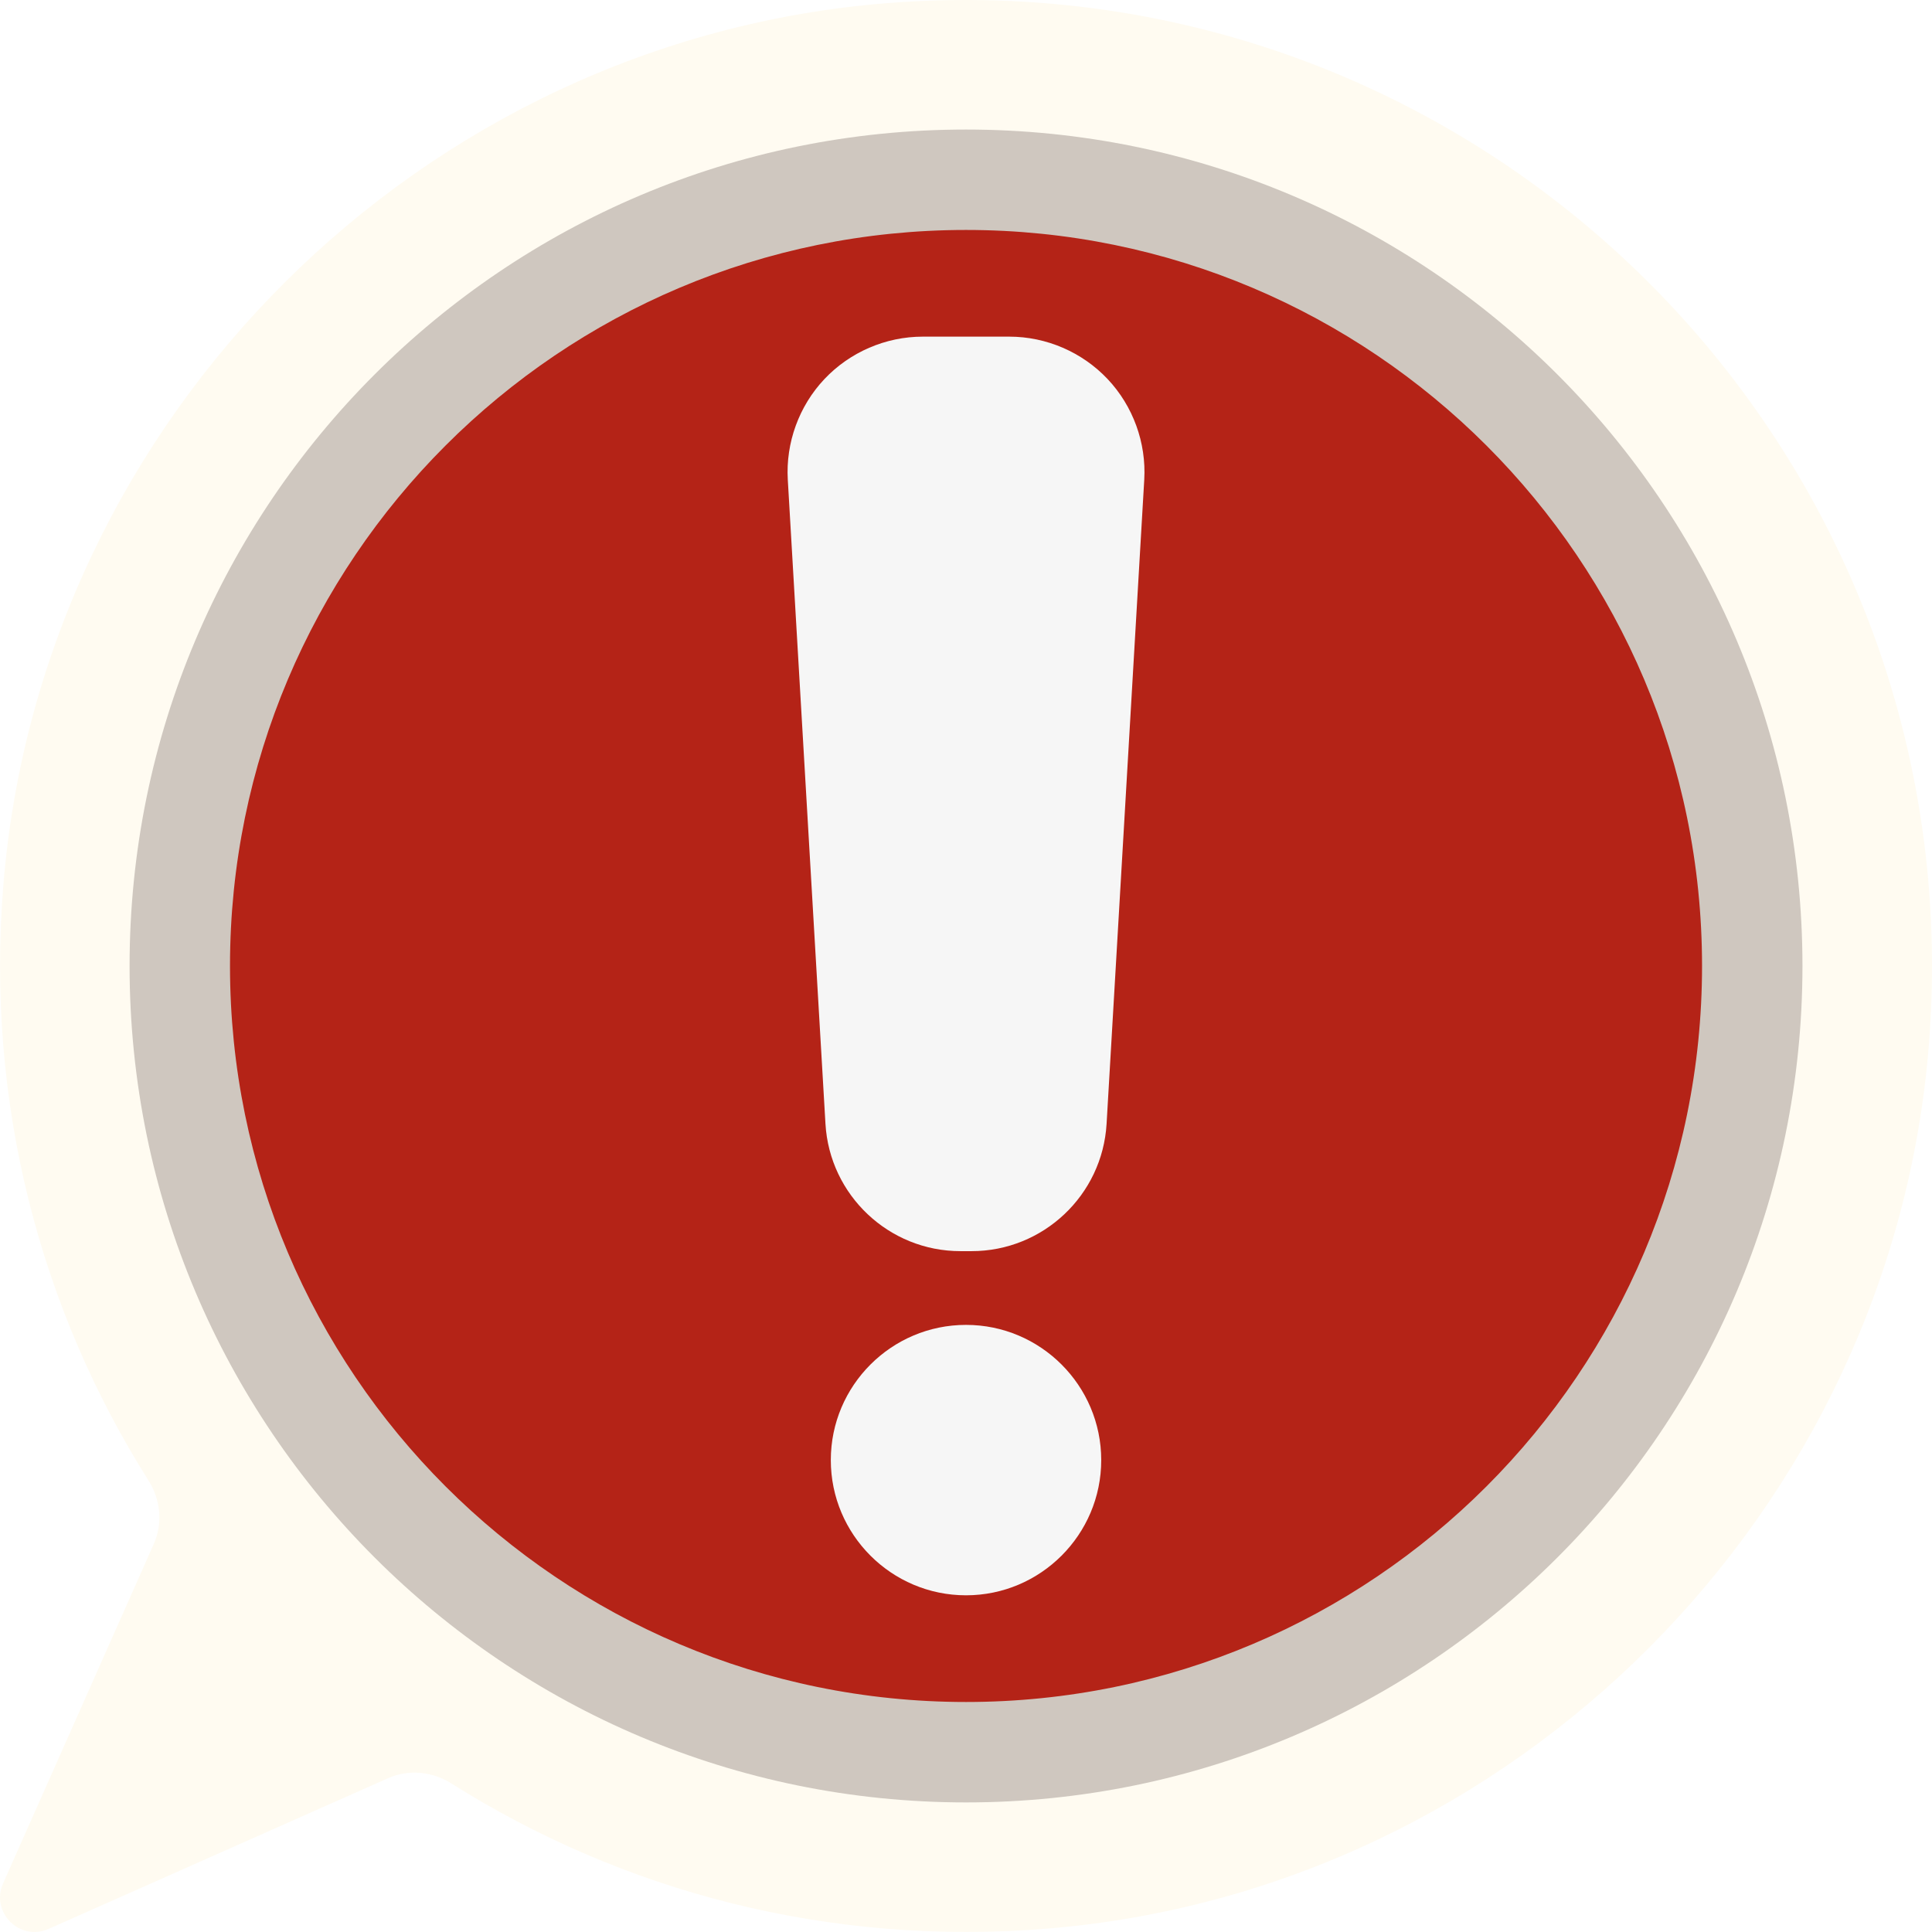
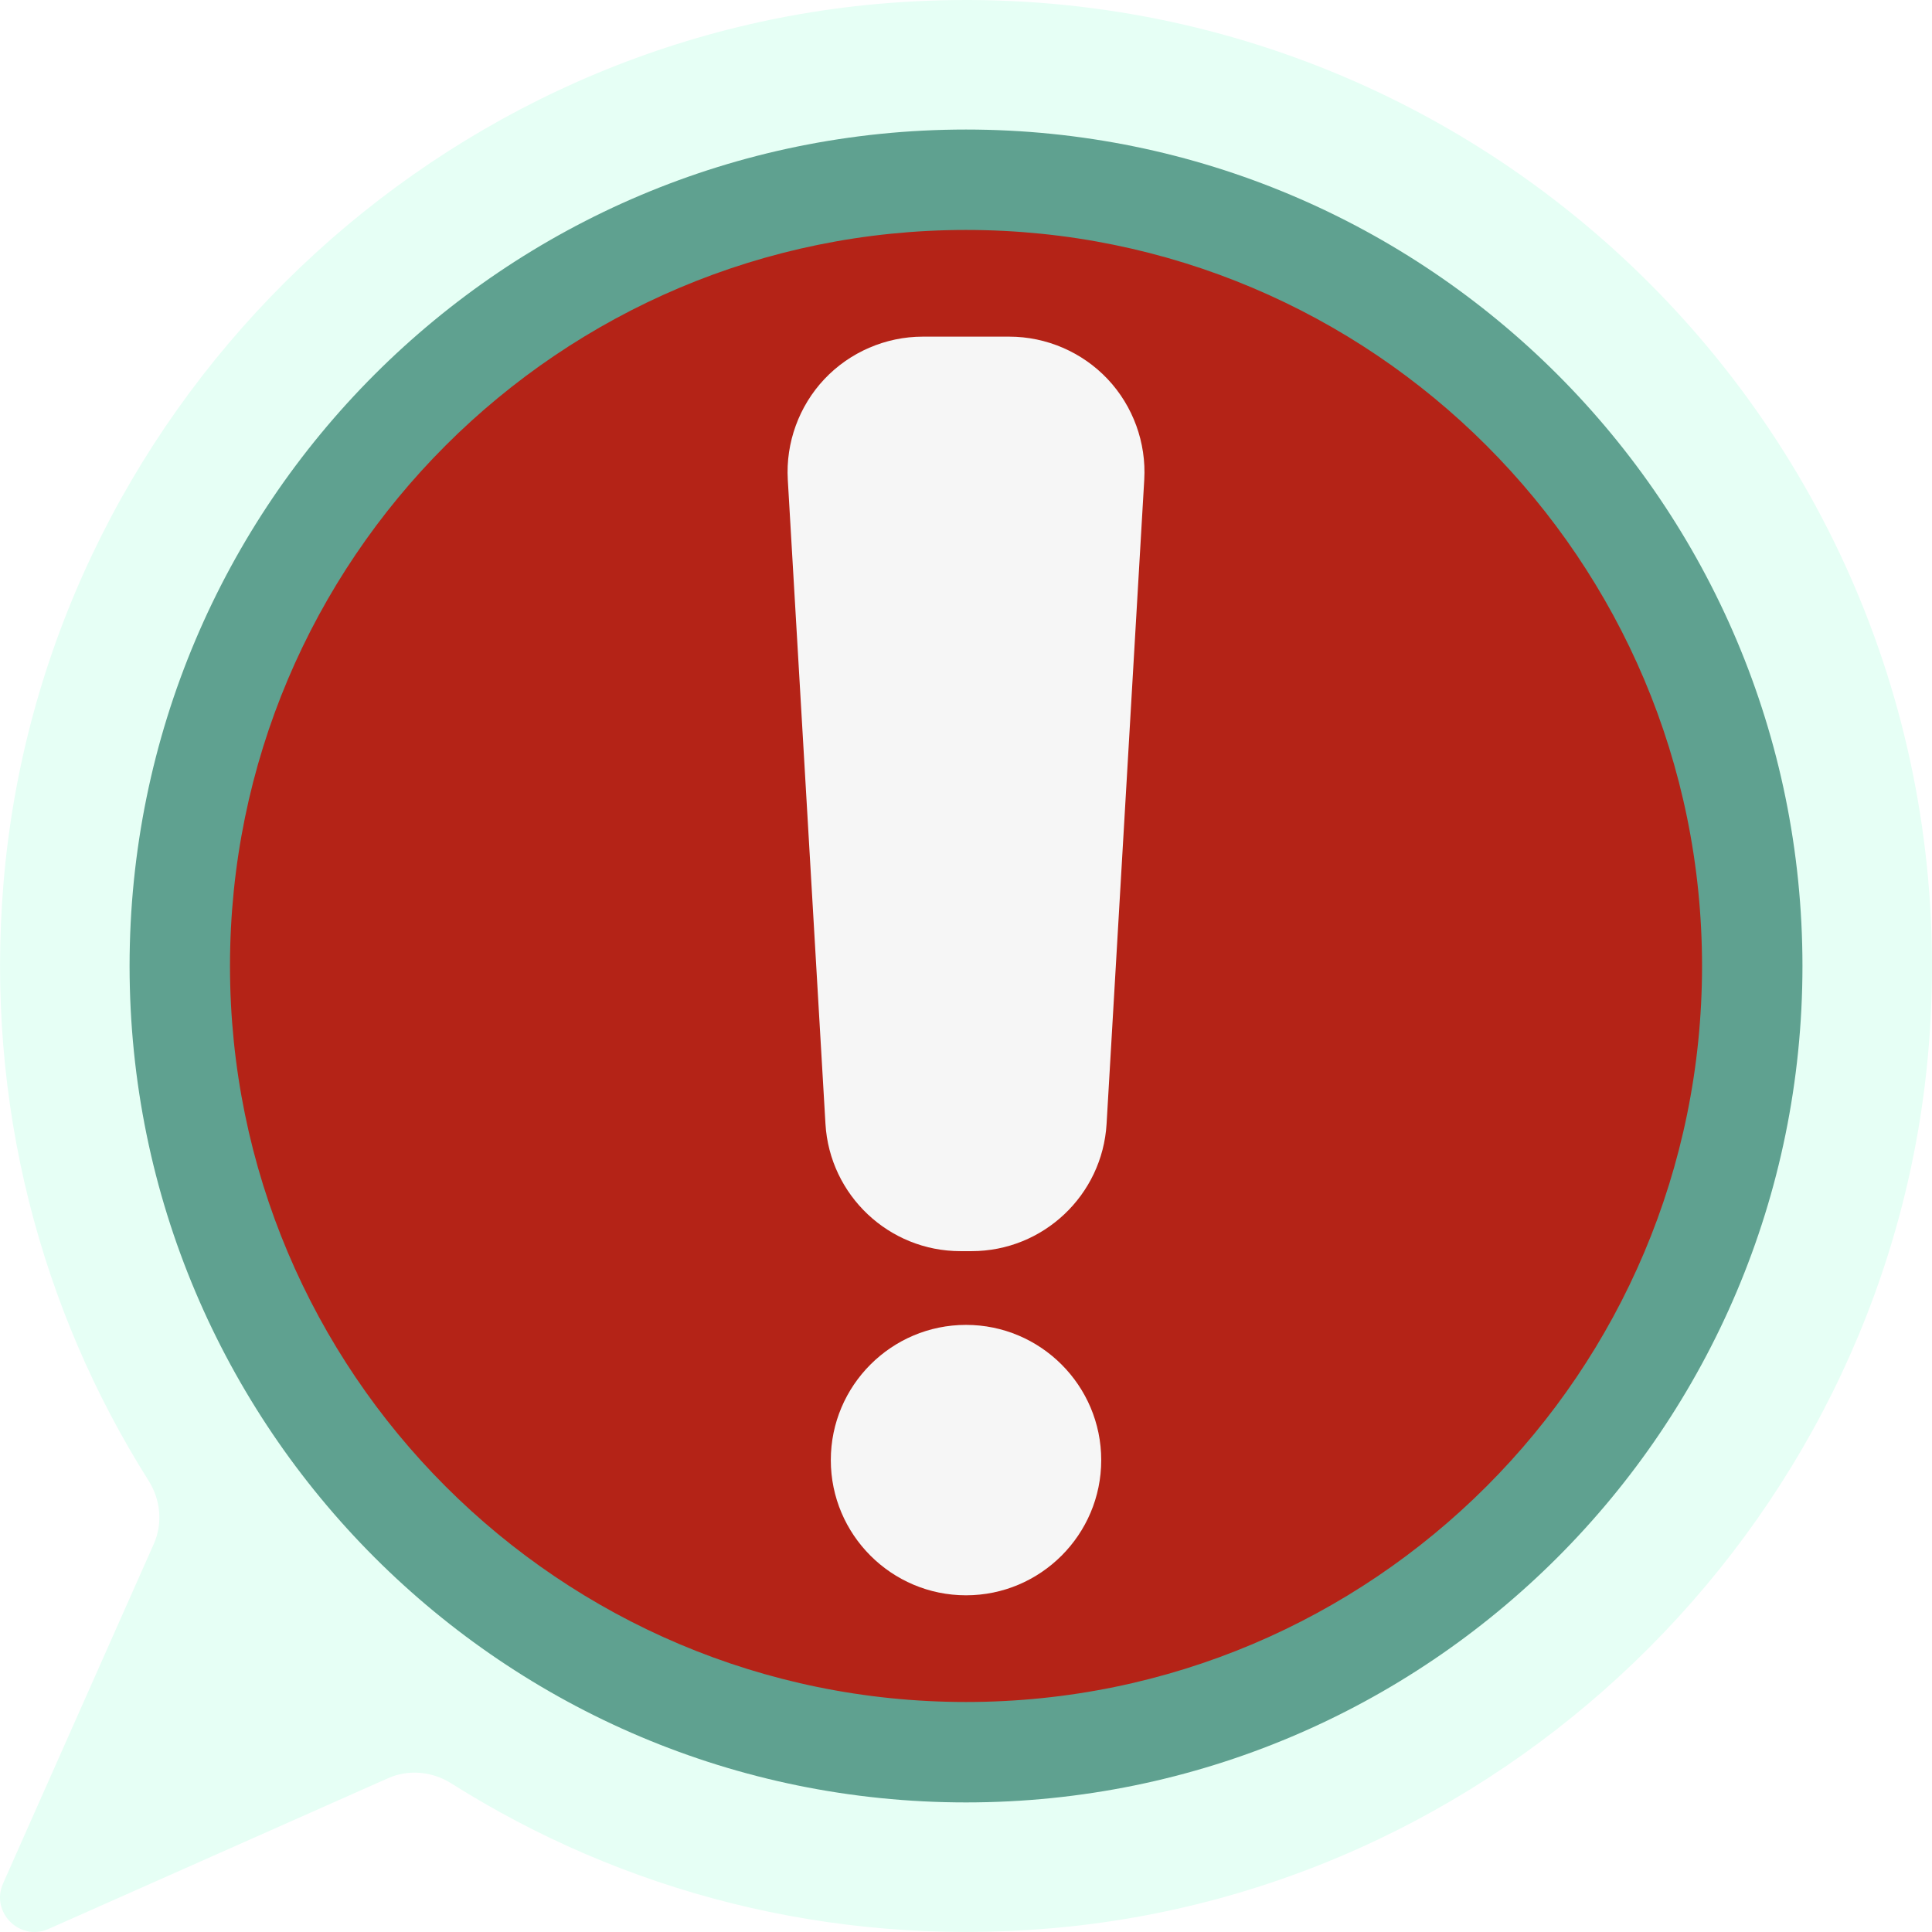
<svg xmlns="http://www.w3.org/2000/svg" version="1.1" x="0px" y="0px" viewBox="0 0 4000 4000" style="enable-background:new 0 0 4000 4000;" xml:space="preserve">
  <style type="text/css">
	.st0{display:none;}
- 	.st1{display:inline;fill:#fffbf1;}
+ 	.st1{display:inline;fill:#e6fff5;}
	.st2{display:inline;fill:#F6F6F6;}
- 	.st3{display:inline;fill:#cfc7bf;}
- 	.st4{display:inline;fill:#3e3a38;}
+ 	.st3{display:inline;fill:#5fa190;}
+ 	.st4{display:inline;fill:#335c50;}
	.st5{display:inline;fill:#00B8D7;}
	.st6{display:inline;}
	.st7{fill:#F6F6F6;}
- 	.st8{fill:#fffbf1;}
+ 	.st8{fill:#e6fff5;}
	.st9{fill:#B42317;}
- 	.st10{fill:#cfc7bf;}
+ 	.st10{fill:#5fa190;}
</style>
  <g id="Main" class="st0">
    <path class="st1" d="M3966.09,135.59v2711.86H33.91V135.59C33.91,60.71,94.61,0,169.5,0h3661   C3905.39,0,3966.09,60.71,3966.09,135.59z" />
    <path class="st2" d="M2610.17,1559.9v-272.34l-271.81-116.53c-30.77-74.27-48.43-116.88-79.2-191.15l109.89-275.01   c-92.07-92.07-100.48-100.48-192.55-192.56l-275.02,109.89c-74.27-30.77-116.88-48.43-191.15-79.2L1593.8,271.19h-272.34   L1204.93,543c-74.27,30.77-116.88,48.43-191.15,79.2L738.77,512.31c-92.07,92.07-100.48,100.48-192.56,192.55l109.89,275.02   c-30.77,74.27-48.43,116.88-79.2,191.15l-271.81,116.53v272.34l271.81,116.53c30.77,74.27,48.43,116.88,79.2,191.15l-109.89,275.02   c92.07,92.07,100.48,100.48,192.55,192.56l275.02-109.89c74.27,30.77,116.88,48.43,191.15,79.2l116.53,271.81h272.34l116.53-271.81   c74.27-30.77,116.88-48.43,191.15-79.2l275.02,109.9c92.07-92.07,100.48-100.48,192.56-192.55l-109.89-275.02   c30.77-74.27,48.43-116.88,79.2-191.15L2610.17,1559.9z M1457.63,2033.9c-336.99,0-610.17-273.18-610.17-610.17   s273.18-610.17,610.17-610.17s610.17,273.18,610.17,610.17S1794.61,2033.9,1457.63,2033.9L1457.63,2033.9z" />
    <path class="st2" d="M3966.09,2847.46v271.19c0,74.88-60.7,135.59-135.59,135.59h-3661c-74.89,0-135.59-60.71-135.59-135.59   v-271.19H3966.09z" />
    <polygon class="st3" points="2522.04,3864.41 1477.96,3864.41 1661.02,3254.24 2338.98,3254.24 2414.31,3505.34  " />
    <rect x="1186.44" y="3864.41" class="st2" width="1627.12" height="135.59" />
    <path class="st4" d="M3694.91,1288.14v1152.54c0,74.88-60.7,135.59-135.58,135.59h-2033.9c-74.89,0-135.59-60.71-135.59-135.59   V1016.95c0-74.88,60.7-135.59,135.59-135.59h757.39c35.97,0,70.45,14.29,95.88,39.72l191.76,191.76   c25.43,25.44,59.92,39.72,95.88,39.72h892.99C3634.2,1152.54,3694.91,1213.25,3694.91,1288.14z" />
    <path class="st3" d="M2087.65,2217.43l-386.91-386.92l386.91-386.92l95.88,95.88l-291.05,291.04l291.05,291.04L2087.65,2217.43z" />
    <path class="st3" d="M2348.1,2137.77l339.23-610.06l118.5,65.89l-339.23,610.06L2348.1,2137.77z" />
    <polygon class="st3" points="3384,1830.51 2997.09,2217.43 2901.21,2121.56 3192.26,1830.51 3140.22,1778.48 2901.21,1539.47    2997.09,1443.59 3213.87,1660.37  " />
  </g>
  <g id="Infos" class="st0">
    <path class="st1" d="M1838.22,6.38C871.79,82.36,87.59,862.9,7.21,1828.97c-37.95,456.23,77.62,883.57,300.37,1236.54   c24.95,39.55,29.74,88.47,10.77,131.21L6.38,3899.38c-26.52,59.74,34.5,120.77,94.24,94.24l702.66-311.97   c42.75-18.98,91.66-14.2,131.21,10.77c352.96,222.73,780.27,338.3,1236.48,300.37c966.05-80.34,1746.61-864.49,1822.65-1830.89   C4090.55,929.89,3070.21-90.5,1838.22,6.38z" />
    <circle class="st5" cx="2000.04" cy="1999.96" r="1724.1" />
    <g class="st6">
      <path class="st7" d="M2275.88,2965.53h-0.07c-38.09,0-68.96-30.88-68.96-68.96V1655.21c0-38.09,30.87-68.96,68.96-68.96h0.07    c38.12,0,68.96-30.88,68.96-68.96c0-38.09-30.84-68.96-68.96-68.96h-551.71c-38.12,0-68.96,30.88-68.96,68.96    c0,38.09,30.84,68.96,68.96,68.96h-0.07c38.09,0,68.96,30.87,68.96,68.96v1241.35c0,38.09-30.88,68.96-68.96,68.96h0.07    c-38.12,0-68.96,30.87-68.96,68.96s30.84,68.96,68.96,68.96h551.71c38.12,0,68.96-30.88,68.96-68.96    C2344.84,2996.4,2314,2965.53,2275.88,2965.53z" />
      <circle class="st7" cx="2000.04" cy="1034.54" r="206.89" />
    </g>
    <path class="st3" d="M2000.04,268.2c-956.42,0-1731.76,775.33-1731.76,1731.76s775.34,1731.76,1731.76,1731.76   S3731.8,2956.38,3731.8,1999.96S2956.46,268.2,2000.04,268.2z M2000.04,3523.8c-841.6,0-1523.86-682.25-1523.86-1523.86   S1158.44,476.09,2000.04,476.09S3523.9,1158.35,3523.9,1999.96S2841.65,3523.8,2000.04,3523.8z" />
  </g>
  <g id="Alerte">
    <path class="st8" d="M1838.22,6.38C871.79,82.36,87.59,862.9,7.21,1828.97c-37.95,456.23,77.62,883.57,300.37,1236.54   c24.95,39.55,29.74,88.47,10.77,131.21L6.38,3899.38c-26.52,59.74,34.5,120.77,94.24,94.24l702.66-311.97   c42.75-18.98,91.66-14.2,131.21,10.77c352.96,222.73,780.27,338.3,1236.48,300.37c966.05-80.34,1746.61-864.49,1822.65-1830.89   C4090.55,929.89,3070.21-90.5,1838.22,6.38z" />
    <circle class="st9" cx="2000.04" cy="1999.96" r="1724.1" />
    <path class="st10" d="M2000.04,268.2c-956.42,0-1731.76,775.33-1731.76,1731.76s775.34,1731.76,1731.76,1731.76   S3731.8,2956.38,3731.8,1999.96S2956.46,268.2,2000.04,268.2z M2000.04,3523.8c-841.6,0-1523.86-682.25-1523.86-1523.86   S1158.44,476.09,2000.04,476.09S3523.9,1158.35,3523.9,1999.96S2841.65,3523.8,2000.04,3523.8z" />
    <path class="st7" d="M2011.6,2590.36h-23.12c-148.06,0-270.81-115.78-279.45-263.59l-77.98-1333.5   c-4.48-76.62,23.15-152.58,75.82-208.42c52.66-55.84,126.88-87.86,203.64-87.86h179.08c76.75,0,150.97,32.02,203.63,87.85   c52.67,55.83,80.3,131.8,75.83,208.42l-77.98,1333.5C2282.41,2474.58,2159.65,2590.36,2011.6,2590.36L2011.6,2590.36z" />
    <path class="st7" d="M2000.04,3302.9c-154.35,0-279.93-125.58-279.93-279.93c0-154.35,125.58-279.93,279.93-279.93   s279.93,125.58,279.93,279.93C2279.97,3177.32,2154.39,3302.9,2000.04,3302.9z" />
  </g>
</svg>
